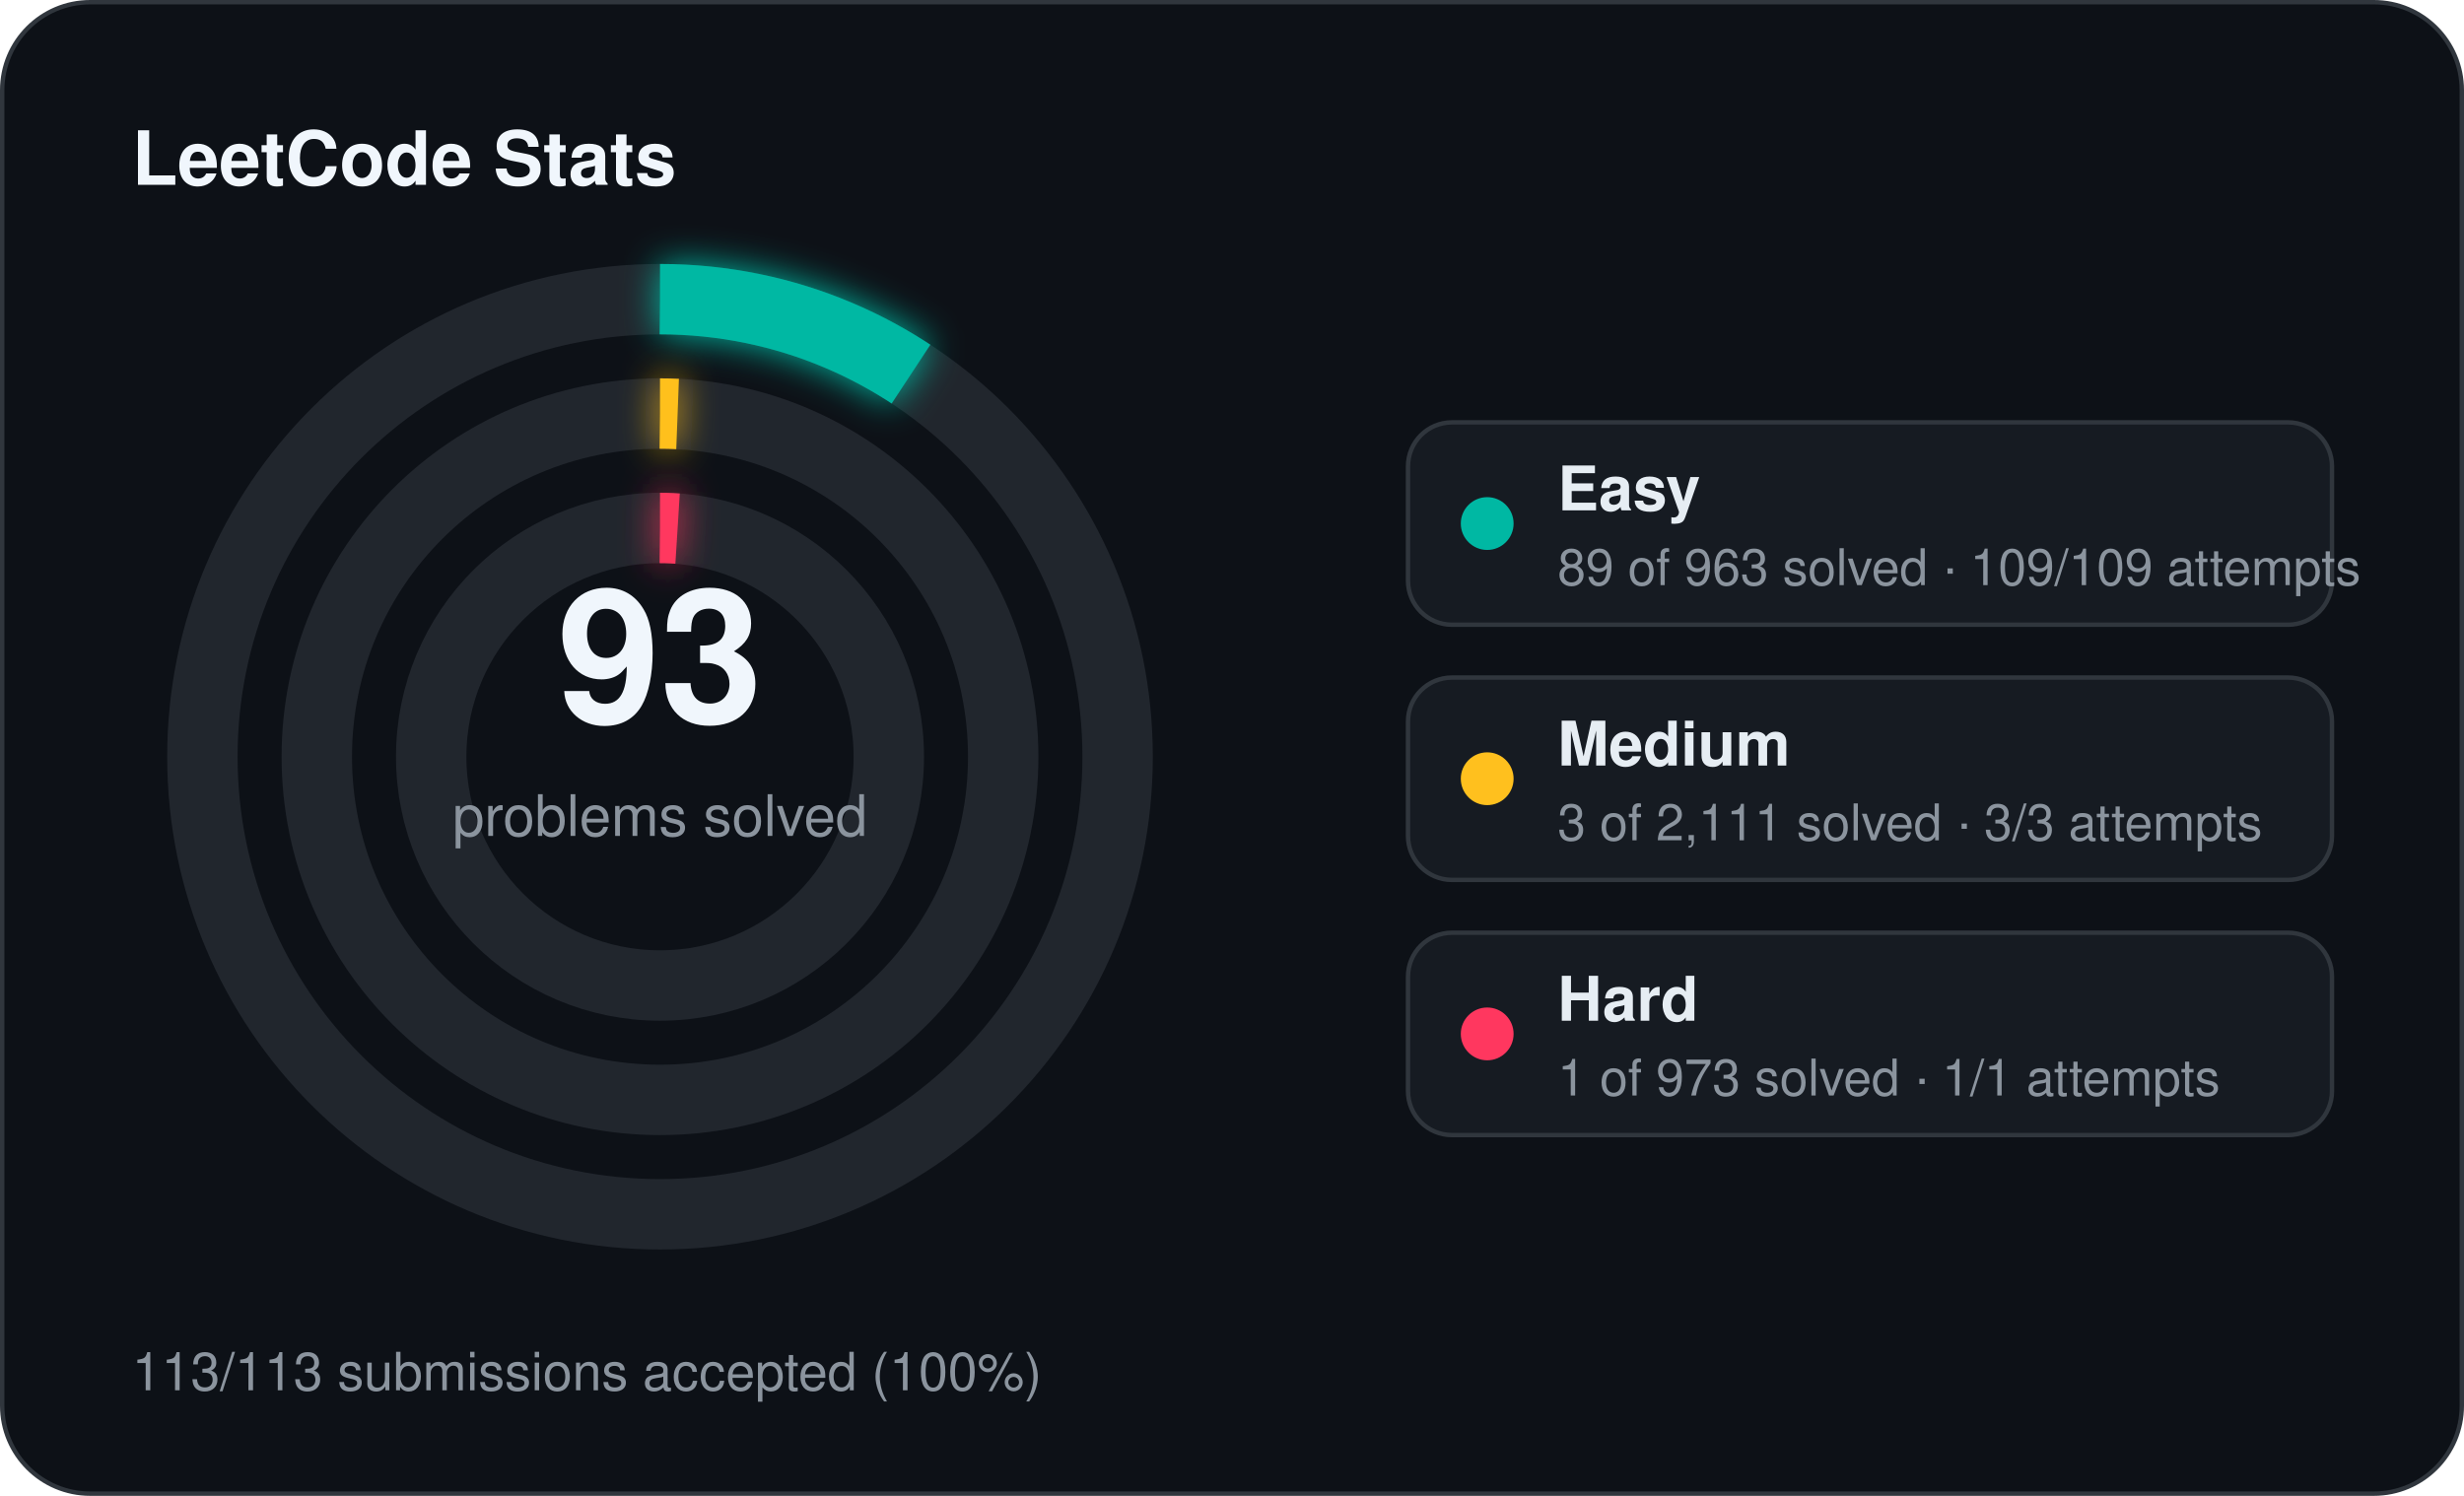
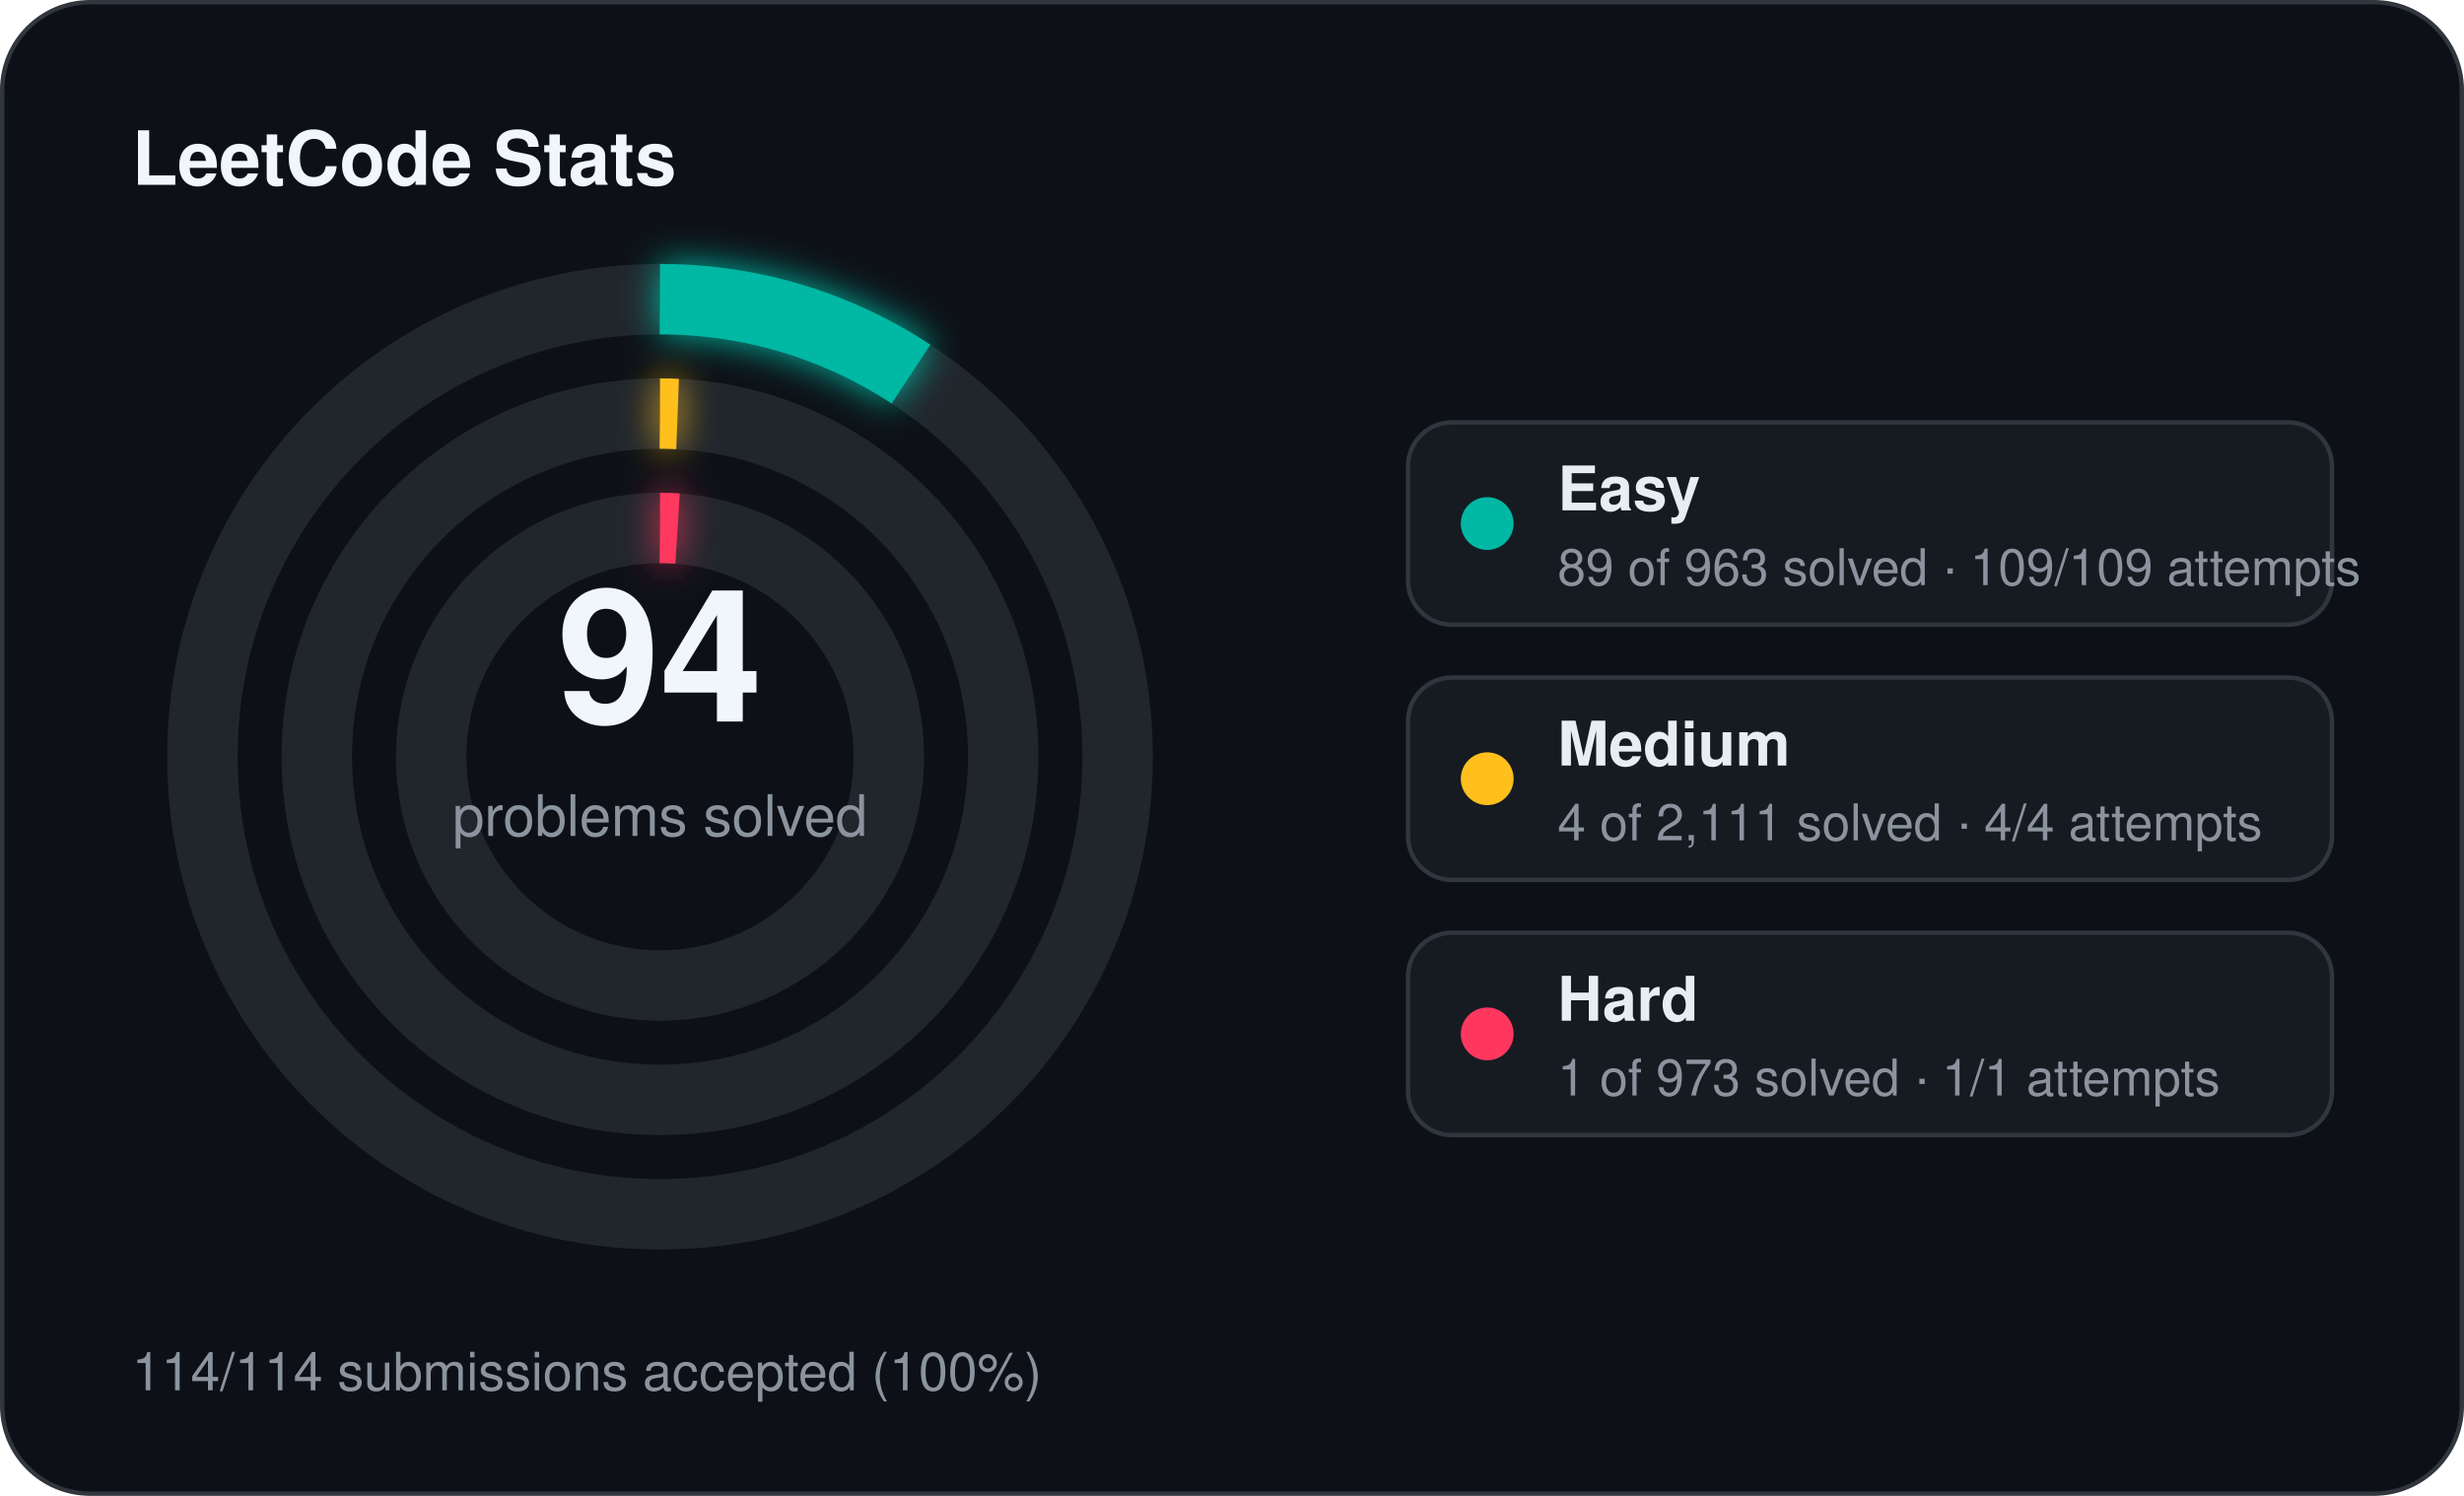
<svg xmlns="http://www.w3.org/2000/svg" width="560" height="340" viewBox="0 0 560 340">
  <defs>
    <filter id="stats-glow" x="-60%" y="-60%" width="220%" height="220%">
      <feGaussianBlur stdDeviation="4" result="blur" />
      <feMerge>
        <feMergeNode in="blur" />
        <feMergeNode in="SourceGraphic" />
      </feMerge>
    </filter>
  </defs>
  <rect x="0.5" y="0.5" width="559" height="339" rx="20" fill="#0d1117" stroke="#30363d" stroke-width="1" />
  <text x="30" y="42" fill="#f0f6fc" font-family="Segoe UI, Helvetica, Arial, sans-serif" font-size="17" font-weight="700">LeetCode Stats</text>
  <circle cx="150" cy="172" r="104" fill="none" stroke="#21262d" stroke-width="16" />
  <circle cx="150" cy="172" r="104" fill="none" stroke="#00b8a3" stroke-width="16" stroke-linecap="butt" stroke-dasharray="60.39 653.45" transform="rotate(-90 150 172)" filter="url(#stats-glow)" />
  <circle cx="150" cy="172" r="78" fill="none" stroke="#21262d" stroke-width="16" />
  <circle cx="150" cy="172" r="78" fill="none" stroke="#ffc01e" stroke-width="16" stroke-linecap="butt" stroke-dasharray="4.00 490.09" transform="rotate(-90 150 172)" filter="url(#stats-glow)" />
  <circle cx="150" cy="172" r="52" fill="none" stroke="#21262d" stroke-width="16" />
  <circle cx="150" cy="172" r="52" fill="none" stroke="#ff375f" stroke-width="16" stroke-linecap="butt" stroke-dasharray="4.00 326.73" transform="rotate(-90 150 172)" filter="url(#stats-glow)" />
-   <text x="150" y="164" text-anchor="middle" fill="#f0f6fc" font-family="Segoe UI, Helvetica, Arial, sans-serif" font-size="42" font-weight="700">93</text>
+   <text x="150" y="164" text-anchor="middle" fill="#f0f6fc" font-family="Segoe UI, Helvetica, Arial, sans-serif" font-size="42" font-weight="700">94</text>
  <text x="150" y="190" text-anchor="middle" fill="#8b949e" font-family="Segoe UI, Helvetica, Arial, sans-serif" font-size="13">problems solved</text>
  <rect x="320" y="96" width="210" height="46" rx="10" fill="#161b22" stroke="#30363d" stroke-width="1" />
  <circle cx="338" cy="119" r="6" fill="#00b8a3" />
  <text x="354" y="116" fill="#e6edf3" font-family="Segoe UI, Helvetica, Arial, sans-serif" font-size="14" font-weight="600">Easy</text>
  <text x="354" y="133" fill="#8b949e" font-family="Segoe UI, Helvetica, Arial, sans-serif" font-size="11.5">89 of 963 solved · 109/109 attempts</text>
  <rect x="320" y="154" width="210" height="46" rx="10" fill="#161b22" stroke="#30363d" stroke-width="1" />
  <circle cx="338" cy="177" r="6" fill="#ffc01e" />
  <text x="354" y="174" fill="#e6edf3" font-family="Segoe UI, Helvetica, Arial, sans-serif" font-size="14" font-weight="600">Medium</text>
-   <text x="354" y="191" fill="#8b949e" font-family="Segoe UI, Helvetica, Arial, sans-serif" font-size="11.5">3 of 2,111 solved · 3/3 attempts</text>
+   <text x="354" y="191" fill="#8b949e" font-family="Segoe UI, Helvetica, Arial, sans-serif" font-size="11.5">4 of 2,111 solved · 4/4 attempts</text>
  <rect x="320" y="212" width="210" height="46" rx="10" fill="#161b22" stroke="#30363d" stroke-width="1" />
  <circle cx="338" cy="235" r="6" fill="#ff375f" />
  <text x="354" y="232" fill="#e6edf3" font-family="Segoe UI, Helvetica, Arial, sans-serif" font-size="14" font-weight="600">Hard</text>
  <text x="354" y="249" fill="#8b949e" font-family="Segoe UI, Helvetica, Arial, sans-serif" font-size="11.5">1 of 973 solved · 1/1 attempts</text>
-   <text x="30" y="316" fill="#8b949e" font-family="Segoe UI, Helvetica, Arial, sans-serif" font-size="12">113/113 submissions accepted (100%)</text>
+   <text x="30" y="316" fill="#8b949e" font-family="Segoe UI, Helvetica, Arial, sans-serif" font-size="12">114/114 submissions accepted (100%)</text>
</svg>
